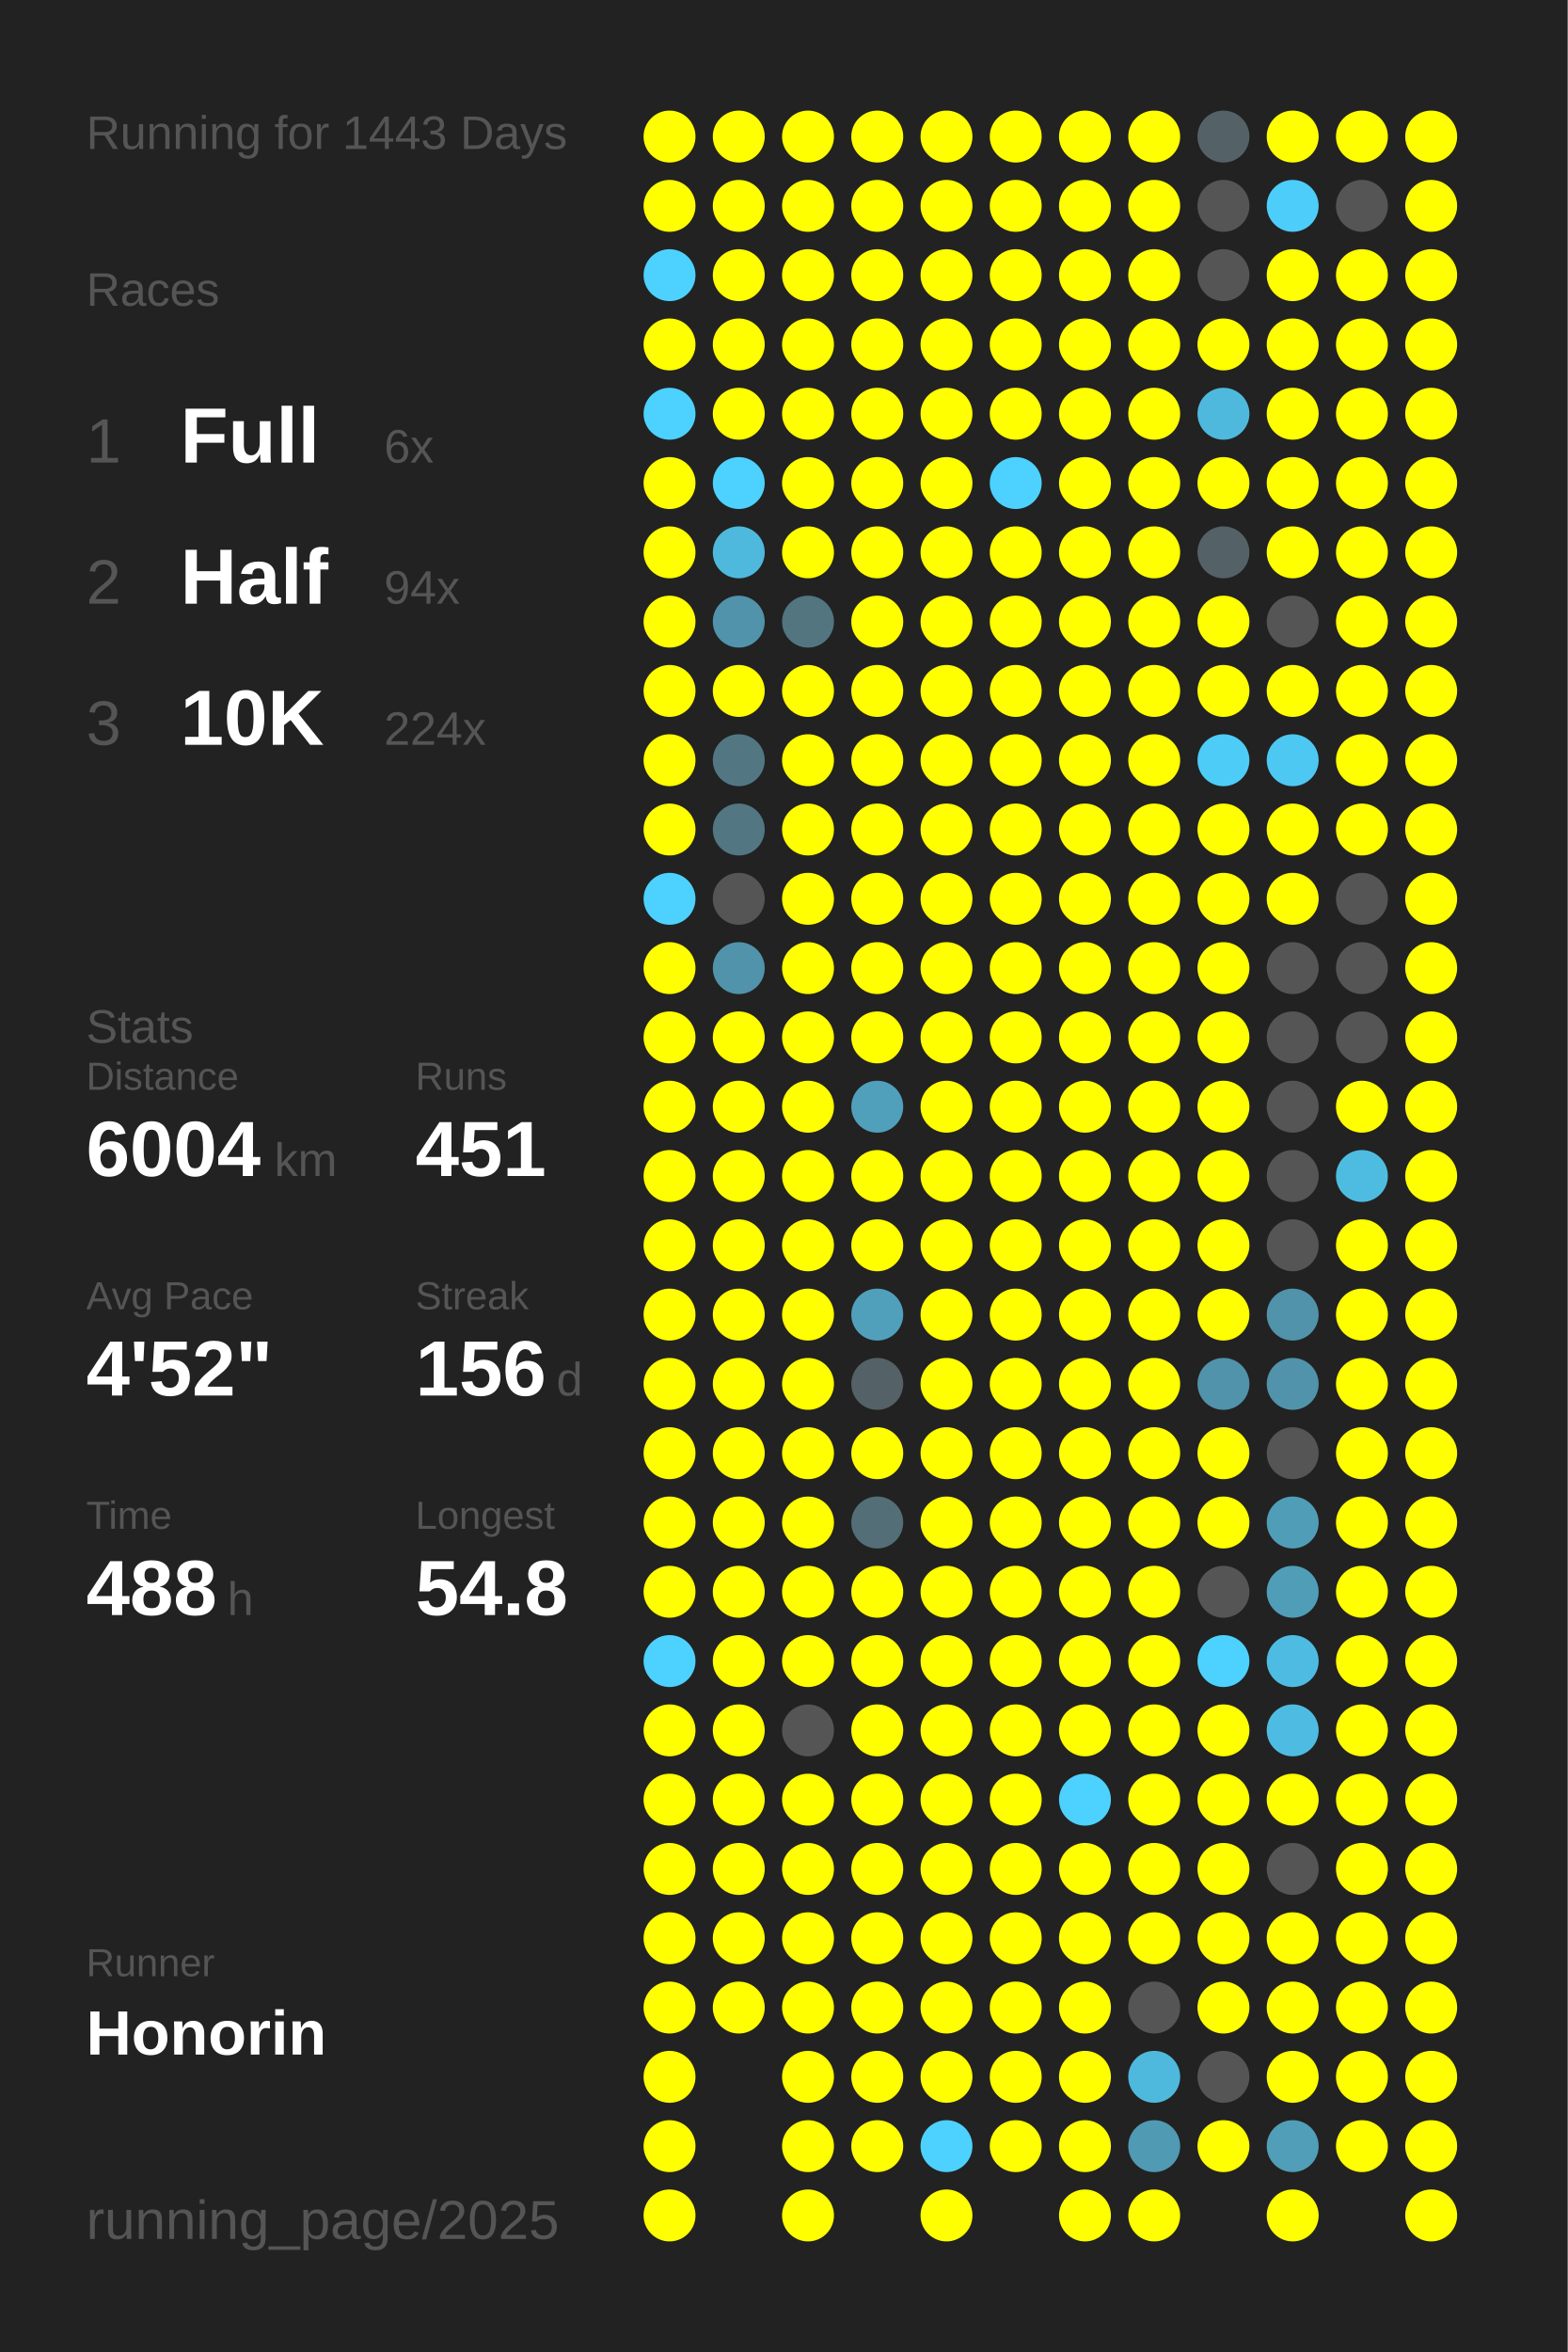
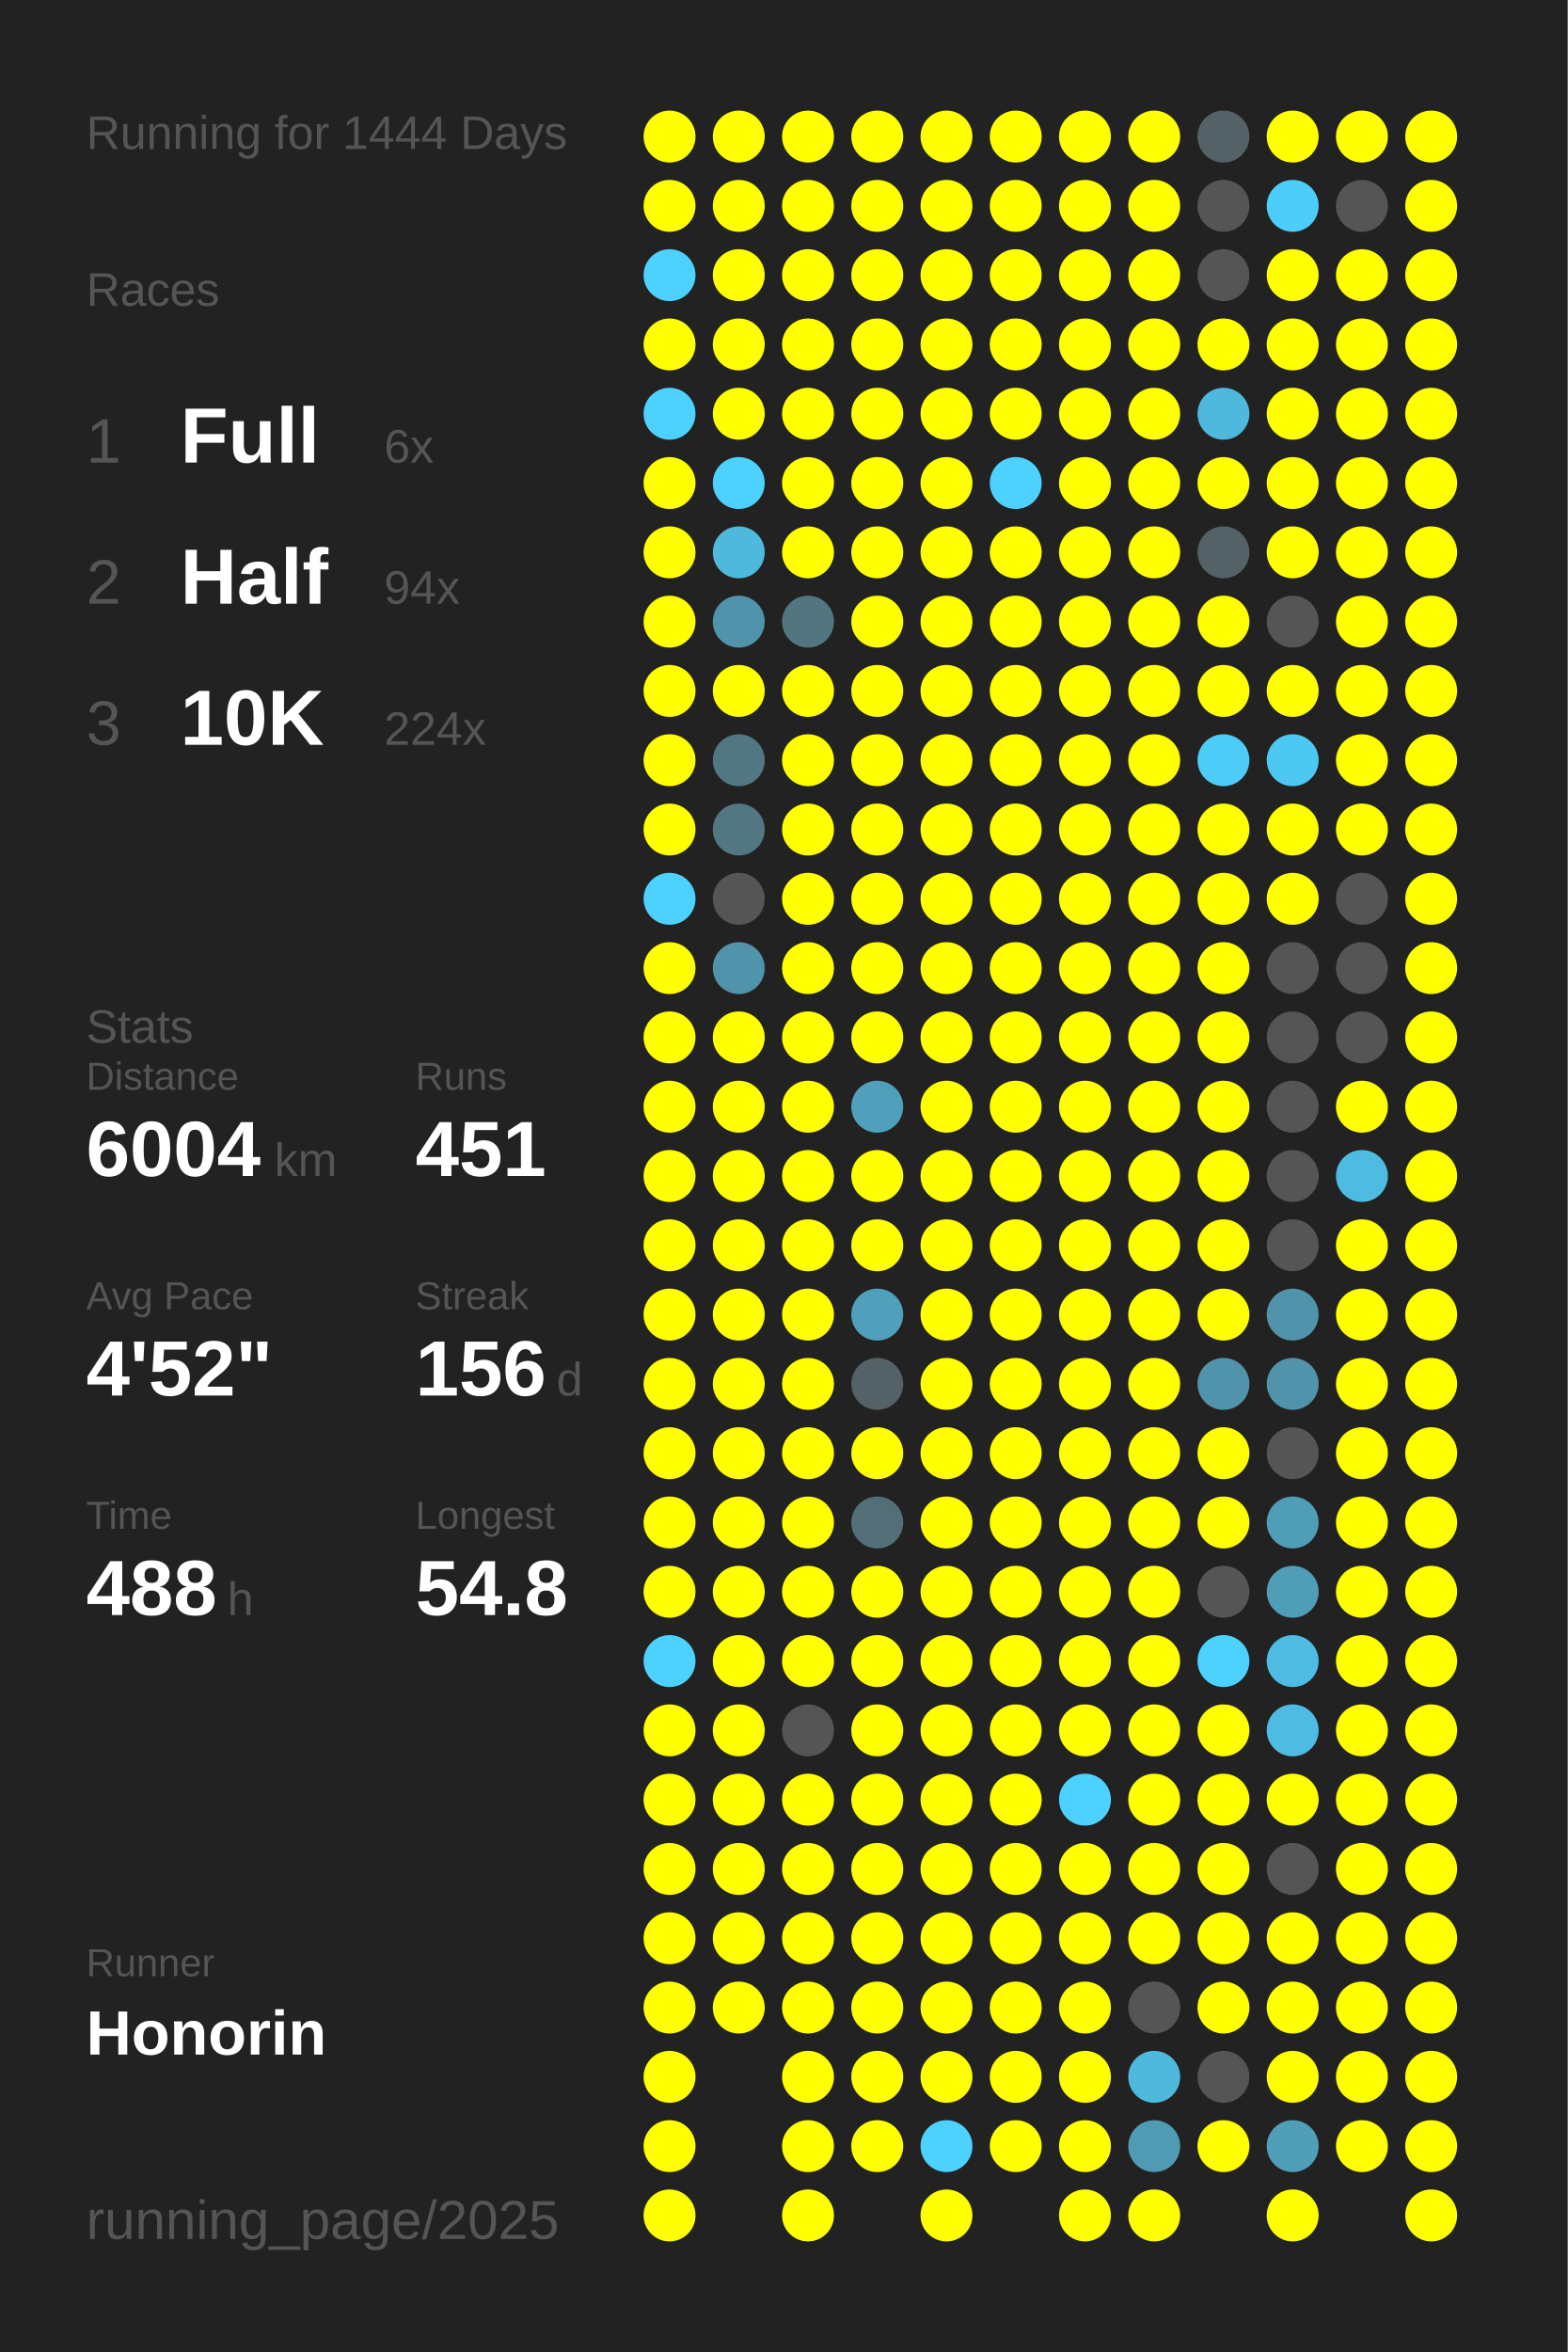
<svg xmlns="http://www.w3.org/2000/svg" baseProfile="full" height="300mm" version="1.1" viewBox="0,0,200,300" width="200mm">
  <defs />
  <rect fill="#222222" height="300" width="200" x="0" y="0" />
-   <text fill="#555555" style="font-size:6px; font-family:Arial;" x="11" y="19">Running for 1443 Days</text>
+   <text fill="#555555" style="font-size:6px; font-family:Arial;" x="11" y="19">Running for 1444 Days</text>
  <text fill="#555555" style="font-size:6px; font-family:Arial;" x="11" y="39">Races</text>
  <text fill="#555555" style="font-size:8px; font-family:Arial;" x="11" y="59">1</text>
  <text fill="#FFFFFF" style="font-size:10px; font-family:Arial; font-weight:bold;" x="23" y="59">Full</text>
  <text fill="#555555" style="font-size:6px; font-family:Arial;" x="49" y="59">6x</text>
  <text fill="#555555" style="font-size:8px; font-family:Arial;" x="11" y="77">2</text>
  <text fill="#FFFFFF" style="font-size:10px; font-family:Arial; font-weight:bold;" x="23" y="77">Half</text>
  <text fill="#555555" style="font-size:6px; font-family:Arial;" x="49" y="77">94x</text>
  <text fill="#555555" style="font-size:8px; font-family:Arial;" x="11" y="95">3</text>
  <text fill="#FFFFFF" style="font-size:10px; font-family:Arial; font-weight:bold;" x="23" y="95">10K</text>
  <text fill="#555555" style="font-size:6px; font-family:Arial;" x="49" y="95">224x</text>
  <text fill="#555555" style="font-size:6px; font-family:Arial;" x="11" y="133">Stats</text>
  <text fill="#555555" style="font-size:5px; font-family:Arial;" x="11" y="139">Distance</text>
  <text fill="#FFFFFF" style="font-size:10px; font-family:Arial; font-weight:bold;" x="11" y="150">6004</text>
  <text fill="#555555" style="font-size:6px; font-family:Arial;" x="35" y="150">km</text>
  <text fill="#555555" style="font-size:5px; font-family:Arial;" x="53" y="139">Runs</text>
  <text fill="#FFFFFF" style="font-size:10px; font-family:Arial; font-weight:bold;" x="53" y="150">451</text>
  <text fill="#555555" style="font-size:5px; font-family:Arial;" x="11" y="167">Avg Pace</text>
  <text fill="#FFFFFF" style="font-size:10px; font-family:Arial; font-weight:bold;" x="11" y="178">4'52"</text>
  <text fill="#555555" style="font-size:5px; font-family:Arial;" x="53" y="167">Streak</text>
  <text fill="#FFFFFF" style="font-size:10px; font-family:Arial; font-weight:bold;" x="53" y="178">156</text>
  <text fill="#555555" style="font-size:6px; font-family:Arial;" x="71" y="178">d</text>
  <text fill="#555555" style="font-size:5px; font-family:Arial;" x="11" y="195">Time</text>
  <text fill="#FFFFFF" style="font-size:10px; font-family:Arial; font-weight:bold;" x="11" y="206">488</text>
  <text fill="#555555" style="font-size:6px; font-family:Arial;" x="29" y="206">h</text>
  <text fill="#555555" style="font-size:5px; font-family:Arial;" x="53" y="195">Longest</text>
  <text fill="#FFFFFF" style="font-size:10px; font-family:Arial; font-weight:bold;" x="53" y="206">54.8</text>
  <text fill="#555555" style="font-size:5px; font-family:Arial;" x="11" y="252.065">Runner</text>
  <text fill="#FFFFFF" style="font-size:8px; font-family:Arial; font-weight:bold;" x="11" y="262.065">Honorin</text>
  <text fill="#555555" style="font-size:7px; font-family:Arial;" x="11" y="285.581">running_page/2025</text>
  <circle cx="85.417" cy="17.419" fill="#FFFF00" r="3.312" />
  <circle cx="85.417" cy="26.258" fill="#FFFF00" r="3.312" />
  <circle cx="85.417" cy="35.097" fill="#4dd1fe" r="3.312" />
  <circle cx="85.417" cy="43.935" fill="#FFFF00" r="3.312" />
  <circle cx="85.417" cy="52.774" fill="#4dd1fe" r="3.312" />
  <circle cx="85.417" cy="61.613" fill="#FFFF00" r="3.312" />
  <circle cx="85.417" cy="70.452" fill="#FFFF00" r="3.312" />
  <circle cx="85.417" cy="79.29" fill="#FFFF00" r="3.312" />
  <circle cx="85.417" cy="88.129" fill="#FFFF00" r="3.312" />
  <circle cx="85.417" cy="96.968" fill="#FFFF00" r="3.312" />
  <circle cx="85.417" cy="105.806" fill="#FFFF00" r="3.312" />
  <circle cx="85.417" cy="114.645" fill="#4dd1fe" r="3.312" />
  <circle cx="85.417" cy="123.484" fill="#FFFF00" r="3.312" />
  <circle cx="85.417" cy="132.323" fill="#FFFF00" r="3.312" />
  <circle cx="85.417" cy="141.161" fill="#FFFF00" r="3.312" />
  <circle cx="85.417" cy="150" fill="#FFFF00" r="3.312" />
  <circle cx="85.417" cy="158.839" fill="#FFFF00" r="3.312" />
  <circle cx="85.417" cy="167.677" fill="#FFFF00" r="3.312" />
  <circle cx="85.417" cy="176.516" fill="#FFFF00" r="3.312" />
  <circle cx="85.417" cy="185.355" fill="#FFFF00" r="3.312" />
  <circle cx="85.417" cy="194.194" fill="#FFFF00" r="3.312" />
  <circle cx="85.417" cy="203.032" fill="#FFFF00" r="3.312" />
  <circle cx="85.417" cy="211.871" fill="#4dd1fe" r="3.312" />
  <circle cx="85.417" cy="220.71" fill="#FFFF00" r="3.312" />
  <circle cx="85.417" cy="229.548" fill="#FFFF00" r="3.312" />
  <circle cx="85.417" cy="238.387" fill="#FFFF00" r="3.312" />
  <circle cx="85.417" cy="247.226" fill="#FFFF00" r="3.312" />
  <circle cx="85.417" cy="256.065" fill="#FFFF00" r="3.312" />
  <circle cx="85.417" cy="264.903" fill="#FFFF00" r="3.312" />
  <circle cx="85.417" cy="273.742" fill="#FFFF00" r="3.312" />
  <circle cx="85.417" cy="282.581" fill="#FFFF00" r="3.312" />
  <circle cx="94.25" cy="17.419" fill="#FFFF00" r="3.312" />
  <circle cx="94.25" cy="26.258" fill="#FFFF00" r="3.312" />
  <circle cx="94.25" cy="35.097" fill="#FFFF00" r="3.312" />
  <circle cx="94.25" cy="43.935" fill="#FFFF00" r="3.312" />
  <circle cx="94.25" cy="52.774" fill="#FFFF00" r="3.312" />
  <circle cx="94.25" cy="61.613" fill="#4dd1fe" r="3.312" />
  <circle cx="94.25" cy="70.452" fill="#4eb9dd" r="3.312" />
  <circle cx="94.25" cy="79.29" fill="#5093aa" r="3.312" />
  <circle cx="94.25" cy="88.129" fill="#FFFF00" r="3.312" />
  <circle cx="94.25" cy="96.968" fill="#527783" r="3.312" />
  <circle cx="94.25" cy="105.806" fill="#527682" r="3.312" />
  <circle cx="94.25" cy="114.645" fill="#555555" r="3.312" />
  <circle cx="94.25" cy="123.484" fill="#5093aa" r="3.312" />
  <circle cx="94.25" cy="132.323" fill="#FFFF00" r="3.312" />
  <circle cx="94.25" cy="141.161" fill="#FFFF00" r="3.312" />
  <circle cx="94.25" cy="150" fill="#FFFF00" r="3.312" />
  <circle cx="94.25" cy="158.839" fill="#FFFF00" r="3.312" />
  <circle cx="94.25" cy="167.677" fill="#FFFF00" r="3.312" />
  <circle cx="94.25" cy="176.516" fill="#FFFF00" r="3.312" />
  <circle cx="94.25" cy="185.355" fill="#FFFF00" r="3.312" />
  <circle cx="94.25" cy="194.194" fill="#FFFF00" r="3.312" />
  <circle cx="94.25" cy="203.032" fill="#FFFF00" r="3.312" />
  <circle cx="94.25" cy="211.871" fill="#FFFF00" r="3.312" />
  <circle cx="94.25" cy="220.71" fill="#FFFF00" r="3.312" />
  <circle cx="94.25" cy="229.548" fill="#FFFF00" r="3.312" />
  <circle cx="94.25" cy="238.387" fill="#FFFF00" r="3.312" />
  <circle cx="94.25" cy="247.226" fill="#FFFF00" r="3.312" />
  <circle cx="94.25" cy="256.065" fill="#FFFF00" r="3.312" />
  <circle cx="103.083" cy="17.419" fill="#FFFF00" r="3.312" />
  <circle cx="103.083" cy="26.258" fill="#FFFF00" r="3.312" />
  <circle cx="103.083" cy="35.097" fill="#FFFF00" r="3.312" />
  <circle cx="103.083" cy="43.935" fill="#FFFF00" r="3.312" />
  <circle cx="103.083" cy="52.774" fill="#FFFF00" r="3.312" />
  <circle cx="103.083" cy="61.613" fill="#FFFF00" r="3.312" />
  <circle cx="103.083" cy="70.452" fill="#FFFF00" r="3.312" />
  <circle cx="103.083" cy="79.29" fill="#527580" r="3.312" />
  <circle cx="103.083" cy="88.129" fill="#FFFF00" r="3.312" />
  <circle cx="103.083" cy="96.968" fill="#FFFF00" r="3.312" />
  <circle cx="103.083" cy="105.806" fill="#FFFF00" r="3.312" />
  <circle cx="103.083" cy="114.645" fill="#FFFF00" r="3.312" />
  <circle cx="103.083" cy="123.484" fill="#FFFF00" r="3.312" />
  <circle cx="103.083" cy="132.323" fill="#FFFF00" r="3.312" />
  <circle cx="103.083" cy="141.161" fill="#FFFF00" r="3.312" />
  <circle cx="103.083" cy="150" fill="#FFFF00" r="3.312" />
  <circle cx="103.083" cy="158.839" fill="#FFFF00" r="3.312" />
  <circle cx="103.083" cy="167.677" fill="#FFFF00" r="3.312" />
  <circle cx="103.083" cy="176.516" fill="#FFFF00" r="3.312" />
  <circle cx="103.083" cy="185.355" fill="#FFFF00" r="3.312" />
  <circle cx="103.083" cy="194.194" fill="#FFFF00" r="3.312" />
  <circle cx="103.083" cy="203.032" fill="#FFFF00" r="3.312" />
  <circle cx="103.083" cy="211.871" fill="#FFFF00" r="3.312" />
  <circle cx="103.083" cy="220.71" fill="#555555" r="3.312" />
  <circle cx="103.083" cy="229.548" fill="#FFFF00" r="3.312" />
  <circle cx="103.083" cy="238.387" fill="#FFFF00" r="3.312" />
  <circle cx="103.083" cy="247.226" fill="#FFFF00" r="3.312" />
  <circle cx="103.083" cy="256.065" fill="#FFFF00" r="3.312" />
  <circle cx="103.083" cy="264.903" fill="#FFFF00" r="3.312" />
  <circle cx="103.083" cy="273.742" fill="#FFFF00" r="3.312" />
  <circle cx="103.083" cy="282.581" fill="#FFFF00" r="3.312" />
  <circle cx="111.917" cy="17.419" fill="#FFFF00" r="3.312" />
  <circle cx="111.917" cy="26.258" fill="#FFFF00" r="3.312" />
  <circle cx="111.917" cy="35.097" fill="#FFFF00" r="3.312" />
  <circle cx="111.917" cy="43.935" fill="#FFFF00" r="3.312" />
  <circle cx="111.917" cy="52.774" fill="#FFFF00" r="3.312" />
  <circle cx="111.917" cy="61.613" fill="#FFFF00" r="3.312" />
  <circle cx="111.917" cy="70.452" fill="#FFFF00" r="3.312" />
  <circle cx="111.917" cy="79.29" fill="#FFFF00" r="3.312" />
  <circle cx="111.917" cy="88.129" fill="#FFFF00" r="3.312" />
  <circle cx="111.917" cy="96.968" fill="#FFFF00" r="3.312" />
  <circle cx="111.917" cy="105.806" fill="#FFFF00" r="3.312" />
  <circle cx="111.917" cy="114.645" fill="#FFFF00" r="3.312" />
  <circle cx="111.917" cy="123.484" fill="#FFFF00" r="3.312" />
  <circle cx="111.917" cy="132.323" fill="#FFFF00" r="3.312" />
  <circle cx="111.917" cy="141.161" fill="#50a0bb" r="3.312" />
  <circle cx="111.917" cy="150" fill="#FFFF00" r="3.312" />
  <circle cx="111.917" cy="158.839" fill="#FFFF00" r="3.312" />
  <circle cx="111.917" cy="167.677" fill="#50a0bb" r="3.312" />
  <circle cx="111.917" cy="176.516" fill="#546166" r="3.312" />
  <circle cx="111.917" cy="185.355" fill="#FFFF00" r="3.312" />
  <circle cx="111.917" cy="194.194" fill="#536e77" r="3.312" />
  <circle cx="111.917" cy="203.032" fill="#FFFF00" r="3.312" />
  <circle cx="111.917" cy="211.871" fill="#FFFF00" r="3.312" />
  <circle cx="111.917" cy="220.71" fill="#FFFF00" r="3.312" />
  <circle cx="111.917" cy="229.548" fill="#FFFF00" r="3.312" />
  <circle cx="111.917" cy="238.387" fill="#FFFF00" r="3.312" />
  <circle cx="111.917" cy="247.226" fill="#FFFF00" r="3.312" />
  <circle cx="111.917" cy="256.065" fill="#FFFF00" r="3.312" />
  <circle cx="111.917" cy="264.903" fill="#FFFF00" r="3.312" />
  <circle cx="111.917" cy="273.742" fill="#FFFF00" r="3.312" />
  <circle cx="120.75" cy="17.419" fill="#FFFF00" r="3.312" />
  <circle cx="120.75" cy="26.258" fill="#FFFF00" r="3.312" />
  <circle cx="120.75" cy="35.097" fill="#FFFF00" r="3.312" />
  <circle cx="120.75" cy="43.935" fill="#FFFF00" r="3.312" />
  <circle cx="120.75" cy="52.774" fill="#FFFF00" r="3.312" />
  <circle cx="120.75" cy="61.613" fill="#FFFF00" r="3.312" />
  <circle cx="120.75" cy="70.452" fill="#FFFF00" r="3.312" />
  <circle cx="120.75" cy="79.29" fill="#FFFF00" r="3.312" />
  <circle cx="120.75" cy="88.129" fill="#FFFF00" r="3.312" />
  <circle cx="120.75" cy="96.968" fill="#FFFF00" r="3.312" />
  <circle cx="120.75" cy="105.806" fill="#FFFF00" r="3.312" />
  <circle cx="120.75" cy="114.645" fill="#FFFF00" r="3.312" />
  <circle cx="120.75" cy="123.484" fill="#FFFF00" r="3.312" />
  <circle cx="120.75" cy="132.323" fill="#FFFF00" r="3.312" />
  <circle cx="120.75" cy="141.161" fill="#FFFF00" r="3.312" />
  <circle cx="120.75" cy="150" fill="#FFFF00" r="3.312" />
  <circle cx="120.75" cy="158.839" fill="#FFFF00" r="3.312" />
  <circle cx="120.75" cy="167.677" fill="#FFFF00" r="3.312" />
  <circle cx="120.75" cy="176.516" fill="#FFFF00" r="3.312" />
  <circle cx="120.75" cy="185.355" fill="#FFFF00" r="3.312" />
  <circle cx="120.75" cy="194.194" fill="#FFFF00" r="3.312" />
  <circle cx="120.75" cy="203.032" fill="#FFFF00" r="3.312" />
  <circle cx="120.75" cy="211.871" fill="#FFFF00" r="3.312" />
  <circle cx="120.75" cy="220.71" fill="#FFFF00" r="3.312" />
  <circle cx="120.75" cy="229.548" fill="#FFFF00" r="3.312" />
  <circle cx="120.75" cy="238.387" fill="#FFFF00" r="3.312" />
  <circle cx="120.75" cy="247.226" fill="#FFFF00" r="3.312" />
  <circle cx="120.75" cy="256.065" fill="#FFFF00" r="3.312" />
  <circle cx="120.75" cy="264.903" fill="#FFFF00" r="3.312" />
  <circle cx="120.75" cy="273.742" fill="#4dd1fe" r="3.312" />
  <circle cx="120.75" cy="282.581" fill="#FFFF00" r="3.312" />
  <circle cx="129.583" cy="17.419" fill="#FFFF00" r="3.312" />
  <circle cx="129.583" cy="26.258" fill="#FFFF00" r="3.312" />
  <circle cx="129.583" cy="35.097" fill="#FFFF00" r="3.312" />
  <circle cx="129.583" cy="43.935" fill="#FFFF00" r="3.312" />
  <circle cx="129.583" cy="52.774" fill="#FFFF00" r="3.312" />
  <circle cx="129.583" cy="61.613" fill="#4dd1fe" r="3.312" />
  <circle cx="129.583" cy="70.452" fill="#FFFF00" r="3.312" />
  <circle cx="129.583" cy="79.29" fill="#FFFF00" r="3.312" />
  <circle cx="129.583" cy="88.129" fill="#FFFF00" r="3.312" />
  <circle cx="129.583" cy="96.968" fill="#FFFF00" r="3.312" />
  <circle cx="129.583" cy="105.806" fill="#FFFF00" r="3.312" />
  <circle cx="129.583" cy="114.645" fill="#FFFF00" r="3.312" />
  <circle cx="129.583" cy="123.484" fill="#FFFF00" r="3.312" />
  <circle cx="129.583" cy="132.323" fill="#FFFF00" r="3.312" />
  <circle cx="129.583" cy="141.161" fill="#FFFF00" r="3.312" />
  <circle cx="129.583" cy="150" fill="#FFFF00" r="3.312" />
  <circle cx="129.583" cy="158.839" fill="#FFFF00" r="3.312" />
  <circle cx="129.583" cy="167.677" fill="#FFFF00" r="3.312" />
  <circle cx="129.583" cy="176.516" fill="#FFFF00" r="3.312" />
  <circle cx="129.583" cy="185.355" fill="#FFFF00" r="3.312" />
  <circle cx="129.583" cy="194.194" fill="#FFFF00" r="3.312" />
  <circle cx="129.583" cy="203.032" fill="#FFFF00" r="3.312" />
  <circle cx="129.583" cy="211.871" fill="#FFFF00" r="3.312" />
  <circle cx="129.583" cy="220.71" fill="#FFFF00" r="3.312" />
  <circle cx="129.583" cy="229.548" fill="#FFFF00" r="3.312" />
  <circle cx="129.583" cy="238.387" fill="#FFFF00" r="3.312" />
  <circle cx="129.583" cy="247.226" fill="#FFFF00" r="3.312" />
  <circle cx="129.583" cy="256.065" fill="#FFFF00" r="3.312" />
  <circle cx="129.583" cy="264.903" fill="#FFFF00" r="3.312" />
  <circle cx="129.583" cy="273.742" fill="#FFFF00" r="3.312" />
  <circle cx="138.417" cy="17.419" fill="#FFFF00" r="3.312" />
  <circle cx="138.417" cy="26.258" fill="#FFFF00" r="3.312" />
  <circle cx="138.417" cy="35.097" fill="#FFFF00" r="3.312" />
  <circle cx="138.417" cy="43.935" fill="#FFFF00" r="3.312" />
  <circle cx="138.417" cy="52.774" fill="#FFFF00" r="3.312" />
  <circle cx="138.417" cy="61.613" fill="#FFFF00" r="3.312" />
  <circle cx="138.417" cy="70.452" fill="#FFFF00" r="3.312" />
  <circle cx="138.417" cy="79.29" fill="#FFFF00" r="3.312" />
  <circle cx="138.417" cy="88.129" fill="#FFFF00" r="3.312" />
  <circle cx="138.417" cy="96.968" fill="#FFFF00" r="3.312" />
  <circle cx="138.417" cy="105.806" fill="#FFFF00" r="3.312" />
  <circle cx="138.417" cy="114.645" fill="#FFFF00" r="3.312" />
  <circle cx="138.417" cy="123.484" fill="#FFFF00" r="3.312" />
  <circle cx="138.417" cy="132.323" fill="#FFFF00" r="3.312" />
  <circle cx="138.417" cy="141.161" fill="#FFFF00" r="3.312" />
  <circle cx="138.417" cy="150" fill="#FFFF00" r="3.312" />
  <circle cx="138.417" cy="158.839" fill="#FFFF00" r="3.312" />
  <circle cx="138.417" cy="167.677" fill="#FFFF00" r="3.312" />
  <circle cx="138.417" cy="176.516" fill="#FFFF00" r="3.312" />
  <circle cx="138.417" cy="185.355" fill="#FFFF00" r="3.312" />
  <circle cx="138.417" cy="194.194" fill="#FFFF00" r="3.312" />
  <circle cx="138.417" cy="203.032" fill="#FFFF00" r="3.312" />
  <circle cx="138.417" cy="211.871" fill="#FFFF00" r="3.312" />
  <circle cx="138.417" cy="220.71" fill="#FFFF00" r="3.312" />
  <circle cx="138.417" cy="229.548" fill="#4dd1fe" r="3.312" />
  <circle cx="138.417" cy="238.387" fill="#FFFF00" r="3.312" />
  <circle cx="138.417" cy="247.226" fill="#FFFF00" r="3.312" />
  <circle cx="138.417" cy="256.065" fill="#FFFF00" r="3.312" />
  <circle cx="138.417" cy="264.903" fill="#FFFF00" r="3.312" />
  <circle cx="138.417" cy="273.742" fill="#FFFF00" r="3.312" />
  <circle cx="138.417" cy="282.581" fill="#FFFF00" r="3.312" />
  <circle cx="147.25" cy="17.419" fill="#FFFF00" r="3.312" />
  <circle cx="147.25" cy="26.258" fill="#FFFF00" r="3.312" />
  <circle cx="147.25" cy="35.097" fill="#FFFF00" r="3.312" />
  <circle cx="147.25" cy="43.935" fill="#FFFF00" r="3.312" />
  <circle cx="147.25" cy="52.774" fill="#FFFF00" r="3.312" />
  <circle cx="147.25" cy="61.613" fill="#FFFF00" r="3.312" />
  <circle cx="147.25" cy="70.452" fill="#FFFF00" r="3.312" />
  <circle cx="147.25" cy="79.29" fill="#FFFF00" r="3.312" />
  <circle cx="147.25" cy="88.129" fill="#FFFF00" r="3.312" />
  <circle cx="147.25" cy="96.968" fill="#FFFF00" r="3.312" />
  <circle cx="147.25" cy="105.806" fill="#FFFF00" r="3.312" />
  <circle cx="147.25" cy="114.645" fill="#FFFF00" r="3.312" />
  <circle cx="147.25" cy="123.484" fill="#FFFF00" r="3.312" />
  <circle cx="147.25" cy="132.323" fill="#FFFF00" r="3.312" />
  <circle cx="147.25" cy="141.161" fill="#FFFF00" r="3.312" />
  <circle cx="147.25" cy="150" fill="#FFFF00" r="3.312" />
  <circle cx="147.25" cy="158.839" fill="#FFFF00" r="3.312" />
  <circle cx="147.25" cy="167.677" fill="#FFFF00" r="3.312" />
  <circle cx="147.25" cy="176.516" fill="#FFFF00" r="3.312" />
  <circle cx="147.25" cy="185.355" fill="#FFFF00" r="3.312" />
  <circle cx="147.25" cy="194.194" fill="#FFFF00" r="3.312" />
  <circle cx="147.25" cy="203.032" fill="#FFFF00" r="3.312" />
  <circle cx="147.25" cy="211.871" fill="#FFFF00" r="3.312" />
  <circle cx="147.25" cy="220.71" fill="#FFFF00" r="3.312" />
  <circle cx="147.25" cy="229.548" fill="#FFFF00" r="3.312" />
  <circle cx="147.25" cy="238.387" fill="#FFFF00" r="3.312" />
  <circle cx="147.25" cy="247.226" fill="#FFFF00" r="3.312" />
  <circle cx="147.25" cy="256.065" fill="#555555" r="3.312" />
  <circle cx="147.25" cy="264.903" fill="#4eb9dd" r="3.312" />
  <circle cx="147.25" cy="273.742" fill="#509ab3" r="3.312" />
  <circle cx="147.25" cy="282.581" fill="#FFFF00" r="3.312" />
  <circle cx="156.083" cy="17.419" fill="#546267" r="3.312" />
  <circle cx="156.083" cy="26.258" fill="#555555" r="3.312" />
  <circle cx="156.083" cy="35.097" fill="#555555" r="3.312" />
  <circle cx="156.083" cy="43.935" fill="#FFFF00" r="3.312" />
  <circle cx="156.083" cy="52.774" fill="#4eb9dd" r="3.312" />
  <circle cx="156.083" cy="61.613" fill="#FFFF00" r="3.312" />
  <circle cx="156.083" cy="70.452" fill="#546166" r="3.312" />
  <circle cx="156.083" cy="79.29" fill="#FFFF00" r="3.312" />
  <circle cx="156.083" cy="88.129" fill="#FFFF00" r="3.312" />
  <circle cx="156.083" cy="96.968" fill="#4dccf7" r="3.312" />
  <circle cx="156.083" cy="105.806" fill="#FFFF00" r="3.312" />
  <circle cx="156.083" cy="114.645" fill="#FFFF00" r="3.312" />
  <circle cx="156.083" cy="123.484" fill="#FFFF00" r="3.312" />
  <circle cx="156.083" cy="132.323" fill="#FFFF00" r="3.312" />
  <circle cx="156.083" cy="141.161" fill="#FFFF00" r="3.312" />
  <circle cx="156.083" cy="150" fill="#FFFF00" r="3.312" />
  <circle cx="156.083" cy="158.839" fill="#FFFF00" r="3.312" />
  <circle cx="156.083" cy="167.677" fill="#FFFF00" r="3.312" />
  <circle cx="156.083" cy="176.516" fill="#5093aa" r="3.312" />
  <circle cx="156.083" cy="185.355" fill="#FFFF00" r="3.312" />
  <circle cx="156.083" cy="194.194" fill="#FFFF00" r="3.312" />
  <circle cx="156.083" cy="203.032" fill="#555555" r="3.312" />
  <circle cx="156.083" cy="211.871" fill="#4dd1fe" r="3.312" />
  <circle cx="156.083" cy="220.71" fill="#FFFF00" r="3.312" />
  <circle cx="156.083" cy="229.548" fill="#FFFF00" r="3.312" />
  <circle cx="156.083" cy="238.387" fill="#FFFF00" r="3.312" />
  <circle cx="156.083" cy="247.226" fill="#FFFF00" r="3.312" />
  <circle cx="156.083" cy="256.065" fill="#FFFF00" r="3.312" />
  <circle cx="156.083" cy="264.903" fill="#555555" r="3.312" />
  <circle cx="156.083" cy="273.742" fill="#FFFF00" r="3.312" />
  <circle cx="164.917" cy="17.419" fill="#FFFF00" r="3.312" />
  <circle cx="164.917" cy="26.258" fill="#4dcdf9" r="3.312" />
  <circle cx="164.917" cy="35.097" fill="#FFFF00" r="3.312" />
  <circle cx="164.917" cy="43.935" fill="#FFFF00" r="3.312" />
  <circle cx="164.917" cy="52.774" fill="#FFFF00" r="3.312" />
  <circle cx="164.917" cy="61.613" fill="#FFFF00" r="3.312" />
  <circle cx="164.917" cy="70.452" fill="#FFFF00" r="3.312" />
  <circle cx="164.917" cy="79.29" fill="#555555" r="3.312" />
  <circle cx="164.917" cy="88.129" fill="#FFFF00" r="3.312" />
  <circle cx="164.917" cy="96.968" fill="#4dc8f2" r="3.312" />
  <circle cx="164.917" cy="105.806" fill="#FFFF00" r="3.312" />
  <circle cx="164.917" cy="114.645" fill="#FFFF00" r="3.312" />
  <circle cx="164.917" cy="123.484" fill="#555555" r="3.312" />
  <circle cx="164.917" cy="132.323" fill="#555555" r="3.312" />
  <circle cx="164.917" cy="141.161" fill="#555555" r="3.312" />
  <circle cx="164.917" cy="150" fill="#555555" r="3.312" />
  <circle cx="164.917" cy="158.839" fill="#555555" r="3.312" />
  <circle cx="164.917" cy="167.677" fill="#5093aa" r="3.312" />
  <circle cx="164.917" cy="176.516" fill="#5093aa" r="3.312" />
  <circle cx="164.917" cy="185.355" fill="#555555" r="3.312" />
  <circle cx="164.917" cy="194.194" fill="#509db7" r="3.312" />
  <circle cx="164.917" cy="203.032" fill="#509db8" r="3.312" />
  <circle cx="164.917" cy="211.871" fill="#4ebce2" r="3.312" />
  <circle cx="164.917" cy="220.71" fill="#4ebce2" r="3.312" />
  <circle cx="164.917" cy="229.548" fill="#FFFF00" r="3.312" />
  <circle cx="164.917" cy="238.387" fill="#555555" r="3.312" />
  <circle cx="164.917" cy="247.226" fill="#FFFF00" r="3.312" />
  <circle cx="164.917" cy="256.065" fill="#FFFF00" r="3.312" />
  <circle cx="164.917" cy="264.903" fill="#FFFF00" r="3.312" />
  <circle cx="164.917" cy="273.742" fill="#509eb8" r="3.312" />
  <circle cx="164.917" cy="282.581" fill="#FFFF00" r="3.312" />
  <circle cx="173.75" cy="17.419" fill="#FFFF00" r="3.312" />
  <circle cx="173.75" cy="26.258" fill="#555555" r="3.312" />
  <circle cx="173.75" cy="35.097" fill="#FFFF00" r="3.312" />
  <circle cx="173.75" cy="43.935" fill="#FFFF00" r="3.312" />
  <circle cx="173.75" cy="52.774" fill="#FFFF00" r="3.312" />
  <circle cx="173.75" cy="61.613" fill="#FFFF00" r="3.312" />
  <circle cx="173.75" cy="70.452" fill="#FFFF00" r="3.312" />
  <circle cx="173.75" cy="79.29" fill="#FFFF00" r="3.312" />
  <circle cx="173.75" cy="88.129" fill="#FFFF00" r="3.312" />
  <circle cx="173.75" cy="96.968" fill="#FFFF00" r="3.312" />
  <circle cx="173.75" cy="105.806" fill="#FFFF00" r="3.312" />
  <circle cx="173.75" cy="114.645" fill="#555555" r="3.312" />
  <circle cx="173.75" cy="123.484" fill="#555555" r="3.312" />
  <circle cx="173.75" cy="132.323" fill="#555555" r="3.312" />
  <circle cx="173.75" cy="141.161" fill="#FFFF00" r="3.312" />
  <circle cx="173.75" cy="150" fill="#4ebce1" r="3.312" />
  <circle cx="173.75" cy="158.839" fill="#FFFF00" r="3.312" />
  <circle cx="173.75" cy="167.677" fill="#FFFF00" r="3.312" />
  <circle cx="173.75" cy="176.516" fill="#FFFF00" r="3.312" />
  <circle cx="173.75" cy="185.355" fill="#FFFF00" r="3.312" />
  <circle cx="173.75" cy="194.194" fill="#FFFF00" r="3.312" />
  <circle cx="173.75" cy="203.032" fill="#FFFF00" r="3.312" />
  <circle cx="173.75" cy="211.871" fill="#FFFF00" r="3.312" />
  <circle cx="173.75" cy="220.71" fill="#FFFF00" r="3.312" />
  <circle cx="173.75" cy="229.548" fill="#FFFF00" r="3.312" />
  <circle cx="173.75" cy="238.387" fill="#FFFF00" r="3.312" />
  <circle cx="173.75" cy="247.226" fill="#FFFF00" r="3.312" />
  <circle cx="173.75" cy="256.065" fill="#FFFF00" r="3.312" />
  <circle cx="173.75" cy="264.903" fill="#FFFF00" r="3.312" />
  <circle cx="173.75" cy="273.742" fill="#FFFF00" r="3.312" />
  <circle cx="182.583" cy="17.419" fill="#FFFF00" r="3.312" />
  <circle cx="182.583" cy="26.258" fill="#FFFF00" r="3.312" />
  <circle cx="182.583" cy="35.097" fill="#FFFF00" r="3.312" />
  <circle cx="182.583" cy="43.935" fill="#FFFF00" r="3.312" />
  <circle cx="182.583" cy="52.774" fill="#FFFF00" r="3.312" />
  <circle cx="182.583" cy="61.613" fill="#FFFF00" r="3.312" />
  <circle cx="182.583" cy="70.452" fill="#FFFF00" r="3.312" />
  <circle cx="182.583" cy="79.29" fill="#FFFF00" r="3.312" />
  <circle cx="182.583" cy="88.129" fill="#FFFF00" r="3.312" />
  <circle cx="182.583" cy="96.968" fill="#FFFF00" r="3.312" />
  <circle cx="182.583" cy="105.806" fill="#FFFF00" r="3.312" />
  <circle cx="182.583" cy="114.645" fill="#FFFF00" r="3.312" />
  <circle cx="182.583" cy="123.484" fill="#FFFF00" r="3.312" />
  <circle cx="182.583" cy="132.323" fill="#FFFF00" r="3.312" />
  <circle cx="182.583" cy="141.161" fill="#FFFF00" r="3.312" />
  <circle cx="182.583" cy="150" fill="#FFFF00" r="3.312" />
  <circle cx="182.583" cy="158.839" fill="#FFFF00" r="3.312" />
  <circle cx="182.583" cy="167.677" fill="#FFFF00" r="3.312" />
  <circle cx="182.583" cy="176.516" fill="#FFFF00" r="3.312" />
  <circle cx="182.583" cy="185.355" fill="#FFFF00" r="3.312" />
  <circle cx="182.583" cy="194.194" fill="#FFFF00" r="3.312" />
  <circle cx="182.583" cy="203.032" fill="#FFFF00" r="3.312" />
  <circle cx="182.583" cy="211.871" fill="#FFFF00" r="3.312" />
  <circle cx="182.583" cy="220.71" fill="#FFFF00" r="3.312" />
  <circle cx="182.583" cy="229.548" fill="#FFFF00" r="3.312" />
  <circle cx="182.583" cy="238.387" fill="#FFFF00" r="3.312" />
  <circle cx="182.583" cy="247.226" fill="#FFFF00" r="3.312" />
  <circle cx="182.583" cy="256.065" fill="#FFFF00" r="3.312" />
  <circle cx="182.583" cy="264.903" fill="#FFFF00" r="3.312" />
  <circle cx="182.583" cy="273.742" fill="#FFFF00" r="3.312" />
  <circle cx="182.583" cy="282.581" fill="#FFFF00" r="3.312" />
</svg>
